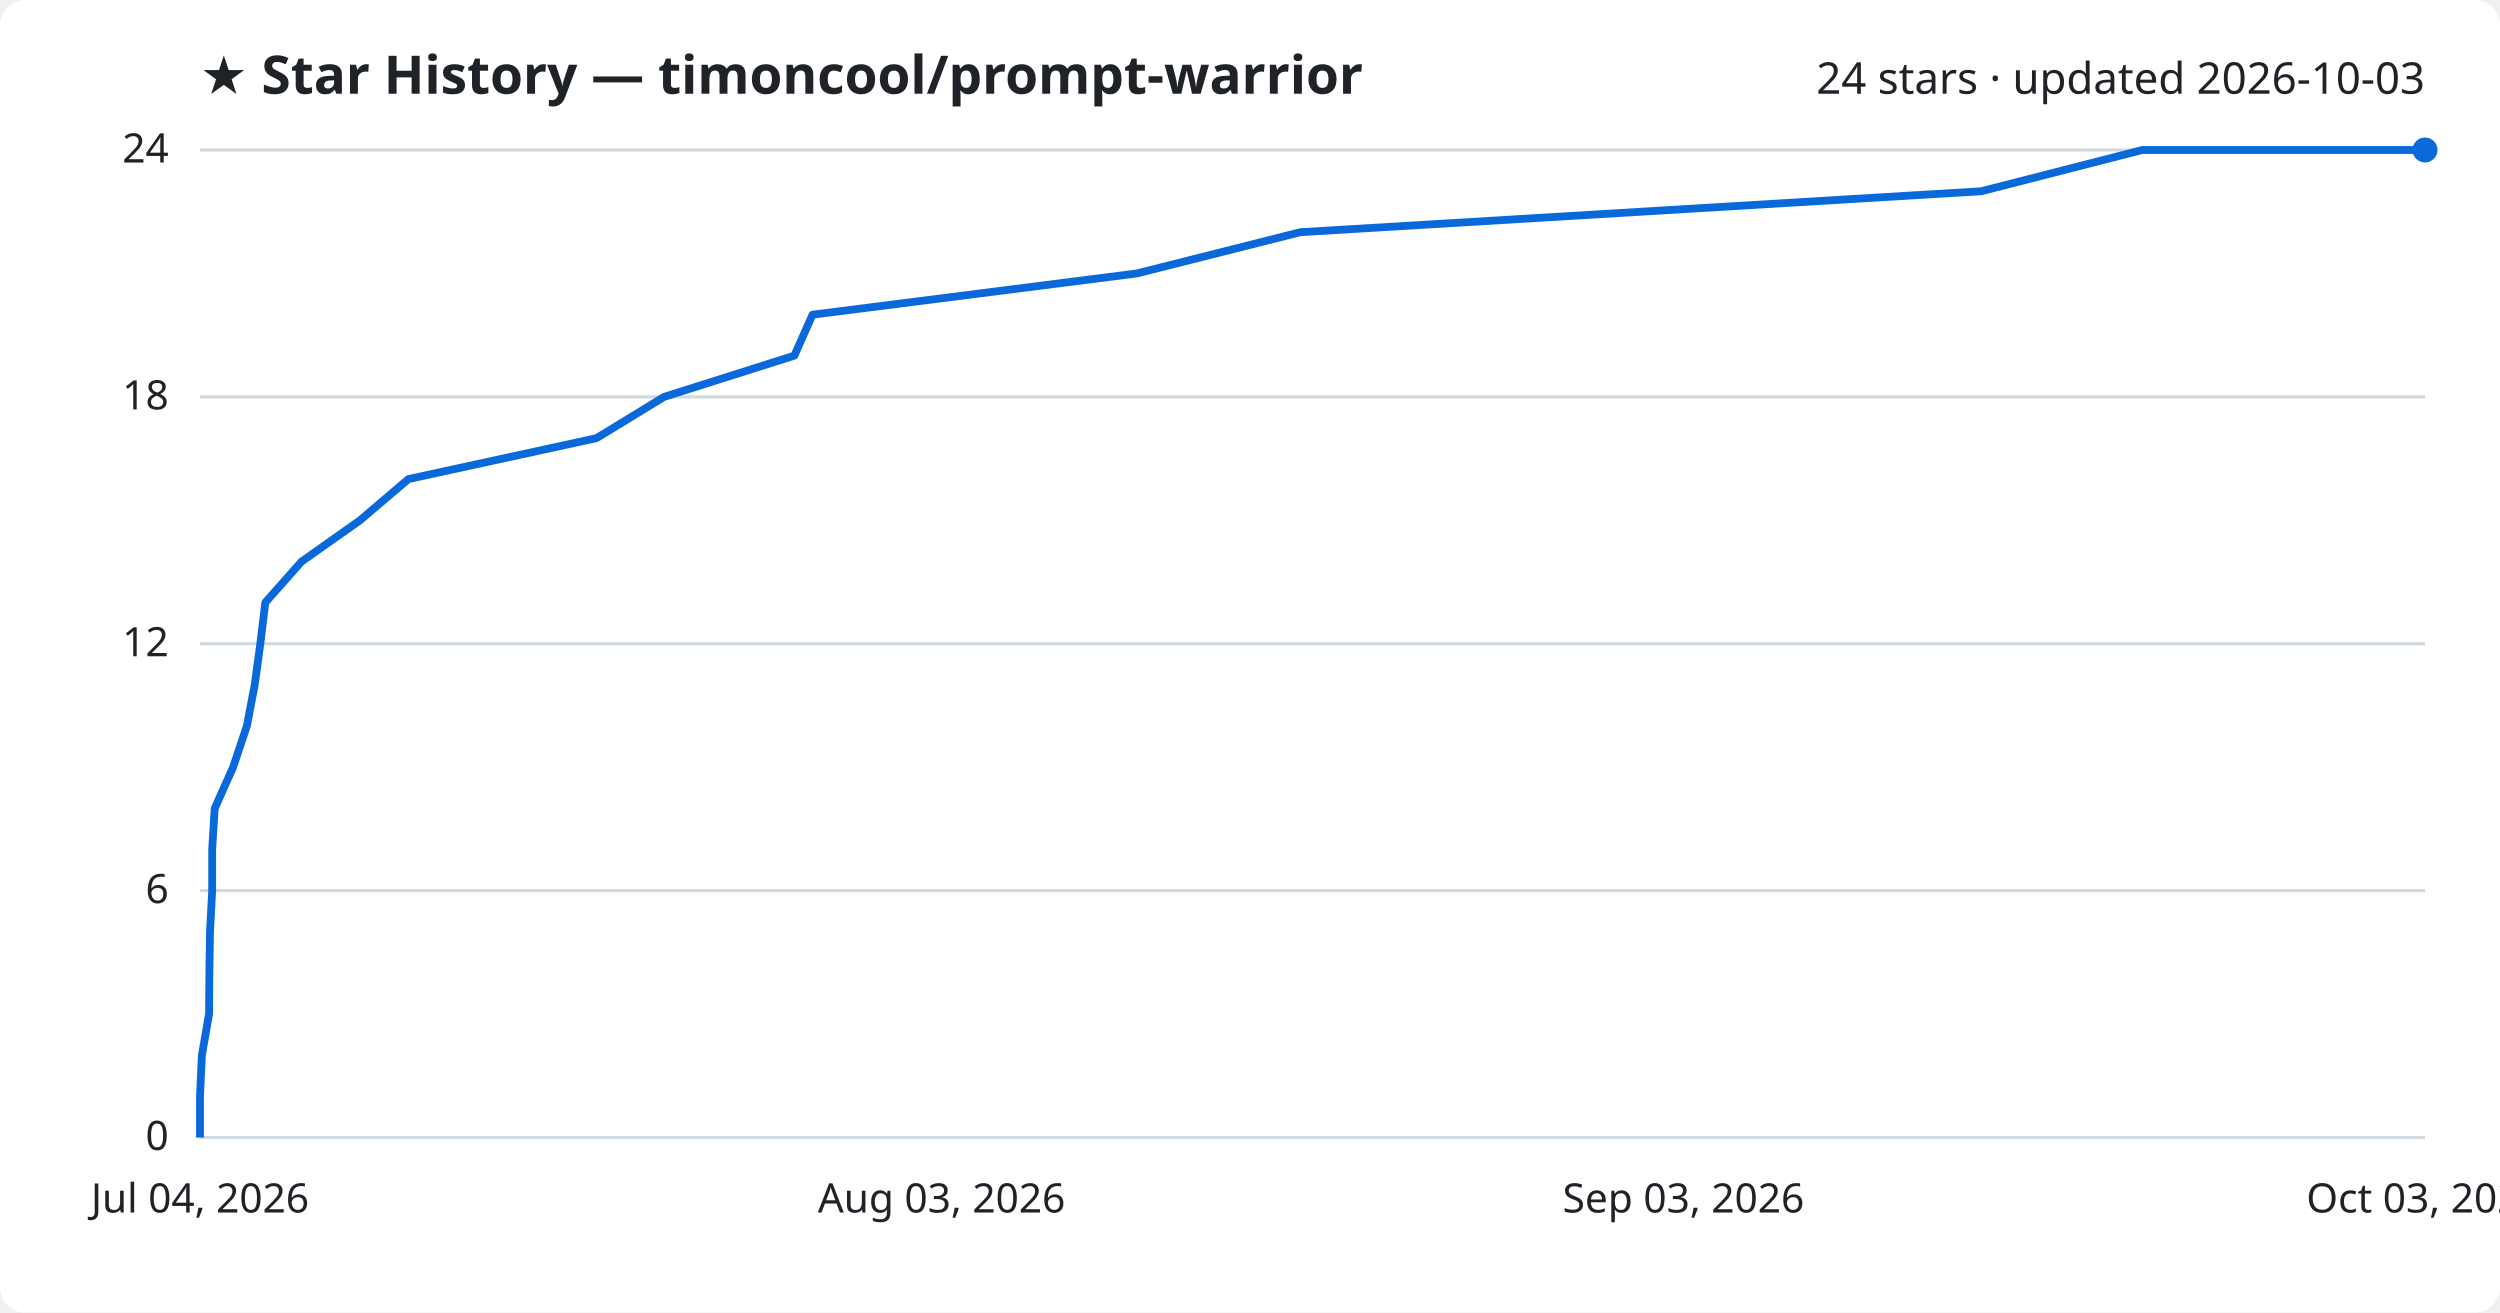
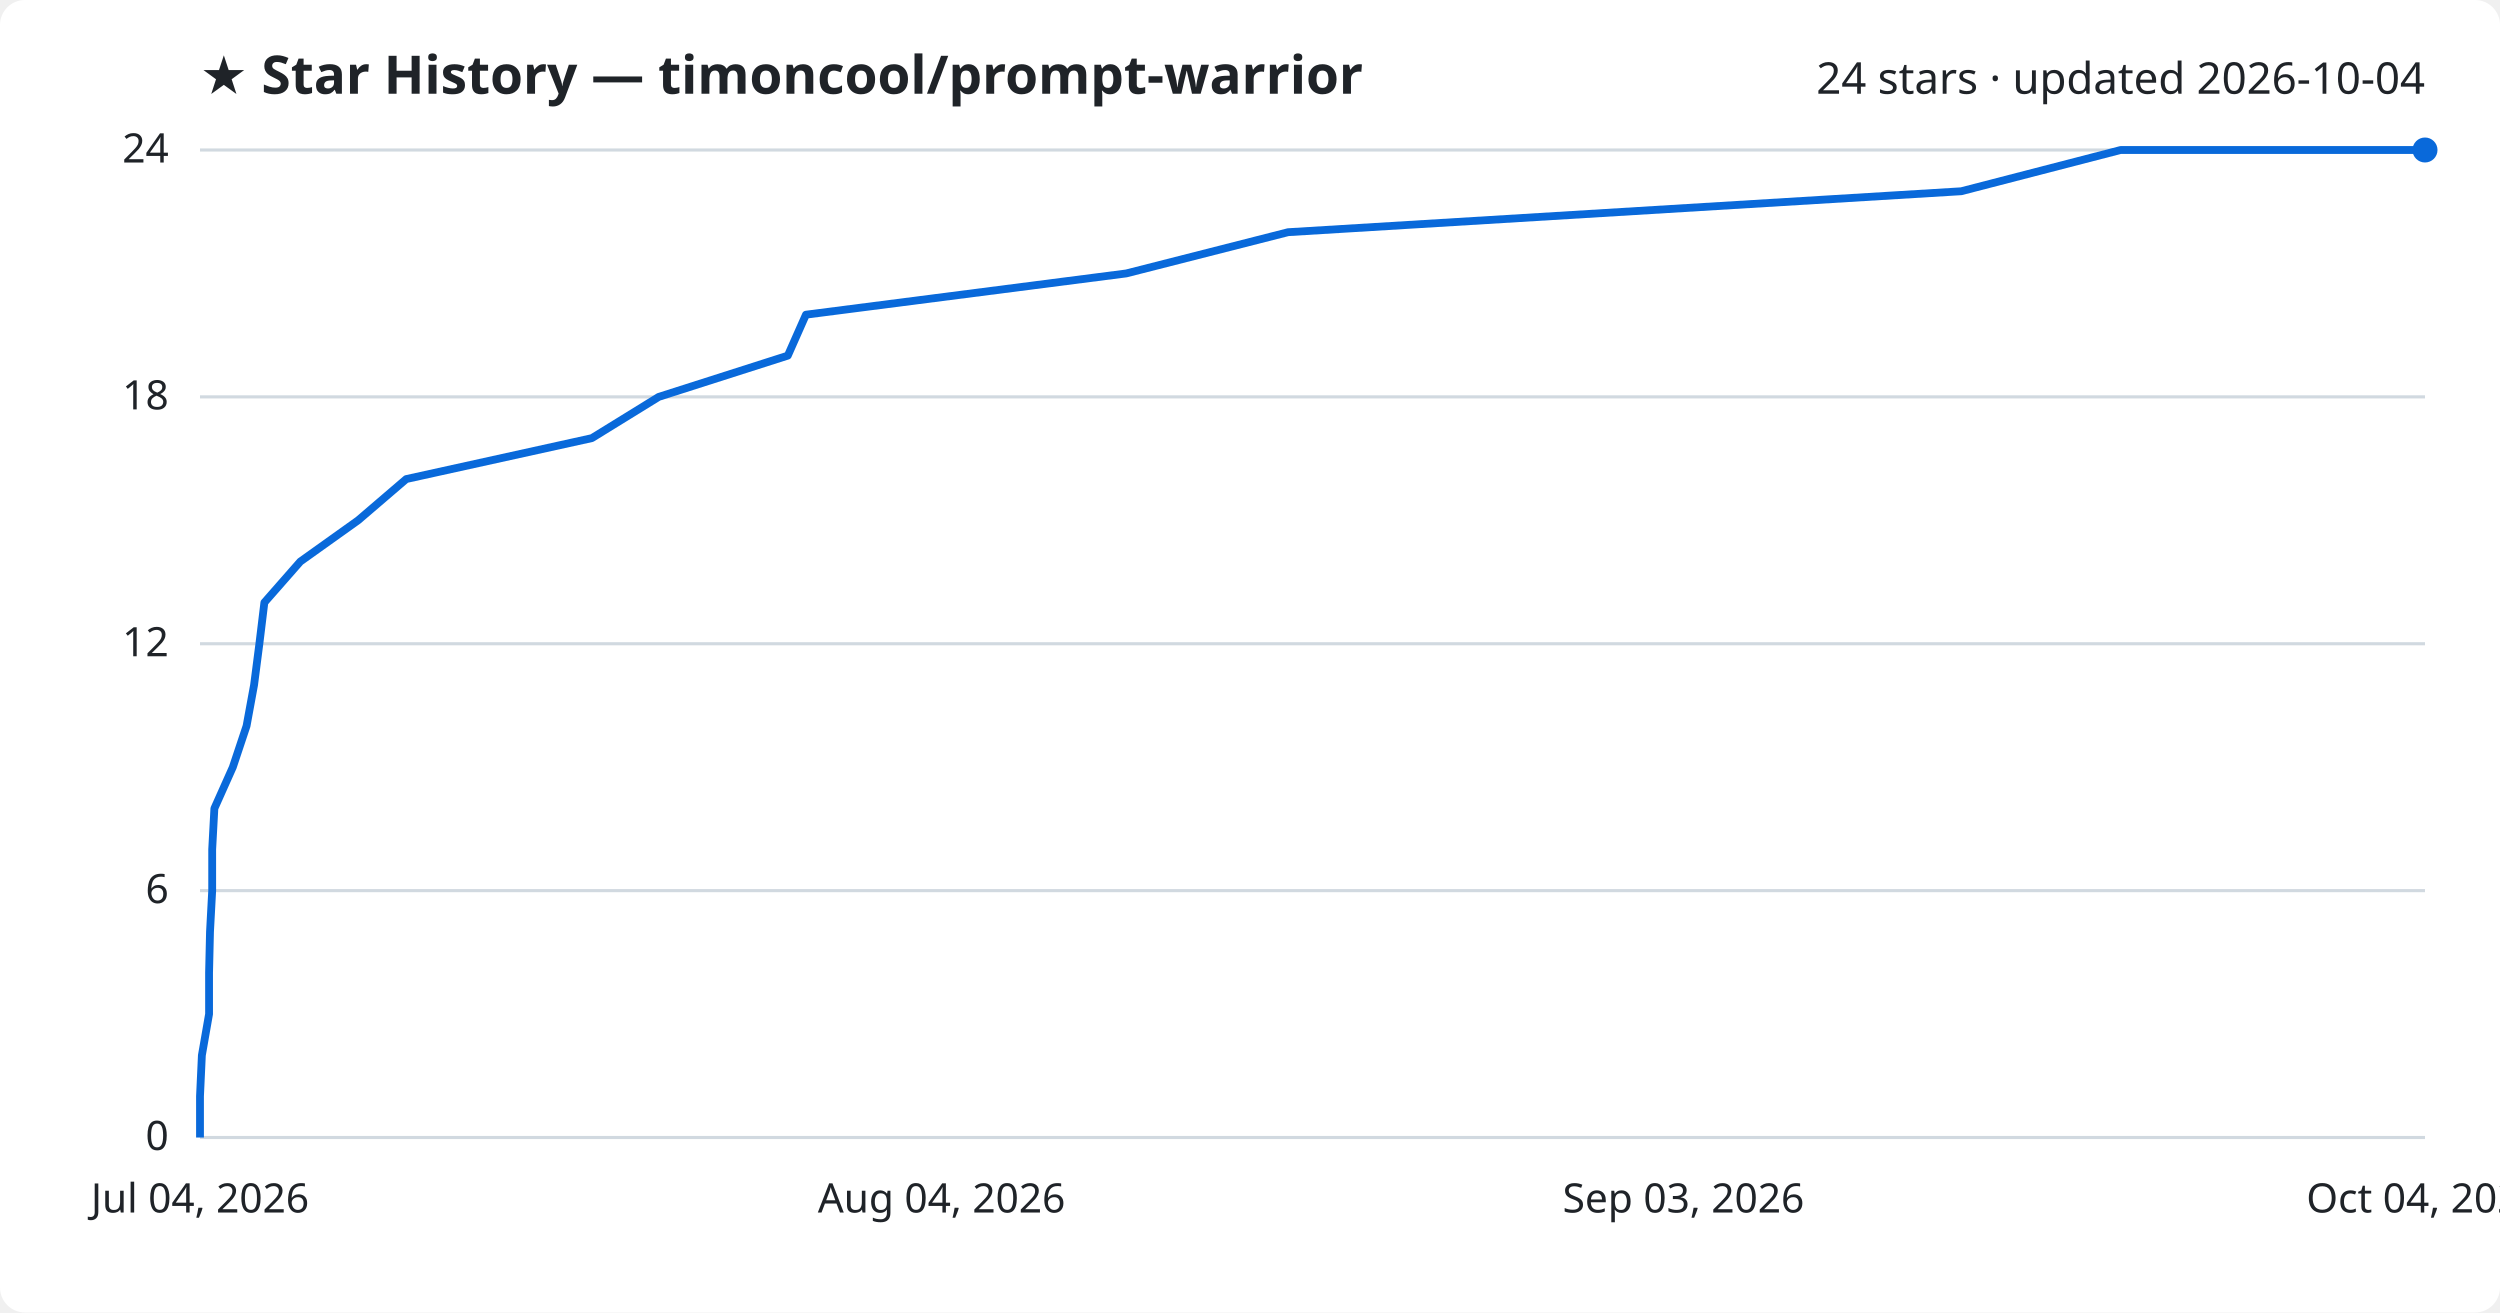
<svg xmlns="http://www.w3.org/2000/svg" viewBox="0 0 800 420" font-family="Segoe UI, sans-serif">
  <rect width="800" height="420" fill="#ffffff" rx="8" />
  <text x="64" y="30" fill="#1f2328" font-size="17" font-weight="700">★ Star History — timoncool/prompt-warrior</text>
-   <text x="776" y="30" fill="#1f2328" font-size="14" text-anchor="end">24 stars · updated 2026-10-03</text>
+   <text x="776" y="30" fill="#1f2328" font-size="14" text-anchor="end">24 stars · updated 2026-10-04</text>
  <line x1="64" y1="364.0" x2="776" y2="364.0" stroke="#d1d9e0" stroke-width="1" />
  <text x="54" y="368.0" fill="#1f2328" font-size="13" text-anchor="end">0</text>
  <line x1="64" y1="285.0" x2="776" y2="285.0" stroke="#d1d9e0" stroke-width="1" />
  <text x="54" y="289.0" fill="#1f2328" font-size="13" text-anchor="end">6</text>
  <line x1="64" y1="206.0" x2="776" y2="206.0" stroke="#d1d9e0" stroke-width="1" />
  <text x="54" y="210.0" fill="#1f2328" font-size="13" text-anchor="end">12</text>
  <line x1="64" y1="127.0" x2="776" y2="127.0" stroke="#d1d9e0" stroke-width="1" />
  <text x="54" y="131.0" fill="#1f2328" font-size="13" text-anchor="end">18</text>
  <line x1="64" y1="48.0" x2="776" y2="48.0" stroke="#d1d9e0" stroke-width="1" />
  <text x="54" y="52.0" fill="#1f2328" font-size="13" text-anchor="end">24</text>
-   <path d="M64.0,364.0 L64.0,350.8 L64.6,337.7 L66.9,324.5 L67.0,311.3 L67.2,298.2 L67.9,285.0 L67.9,271.8 L68.7,258.7 L74.6,245.5 L79.0,232.3 L81.5,219.2 L83.3,206.0 L84.9,192.8 L96.5,179.7 L115.2,166.5 L130.7,153.3 L190.9,140.2 L212.5,127.0 L254.2,113.8 L260.0,100.7 L363.8,87.5 L416.1,74.3 L634.0,61.2 L685.5,48.0 L776.0,48.0" fill="none" stroke="#0969da" stroke-width="2.5" stroke-linejoin="round" />
+   <path d="M64.0,364.0 L64.0,350.8 L64.6,337.7 L66.9,324.5 L66.9,311.3 L67.2,298.2 L67.9,285.0 L67.9,271.8 L68.6,258.7 L74.5,245.5 L78.9,232.3 L81.3,219.2 L83.0,206.0 L84.6,192.8 L96.1,179.7 L114.6,166.5 L130.0,153.3 L189.4,140.2 L210.8,127.0 L252.1,113.8 L257.9,100.7 L360.4,87.5 L412.2,74.3 L627.6,61.2 L678.6,48.0 L776.0,48.0" fill="none" stroke="#0969da" stroke-width="2.5" stroke-linejoin="round" />
  <circle cx="776.0" cy="48.0" r="4" fill="#0969da" />
  <text x="64.0" y="388" fill="#1f2328" font-size="13" text-anchor="middle">Jul 04, 2026</text>
-   <text x="301.3" y="388" fill="#1f2328" font-size="13" text-anchor="middle">Aug 03, 2026</text>
+   <text x="301.3" y="388" fill="#1f2328" font-size="13" text-anchor="middle">Aug 04, 2026</text>
  <text x="538.7" y="388" fill="#1f2328" font-size="13" text-anchor="middle">Sep 03, 2026</text>
-   <text x="776.0" y="388" fill="#1f2328" font-size="13" text-anchor="middle">Oct 03, 2026</text>
+   <text x="776.0" y="388" fill="#1f2328" font-size="13" text-anchor="middle">Oct 04, 2026</text>
</svg>
